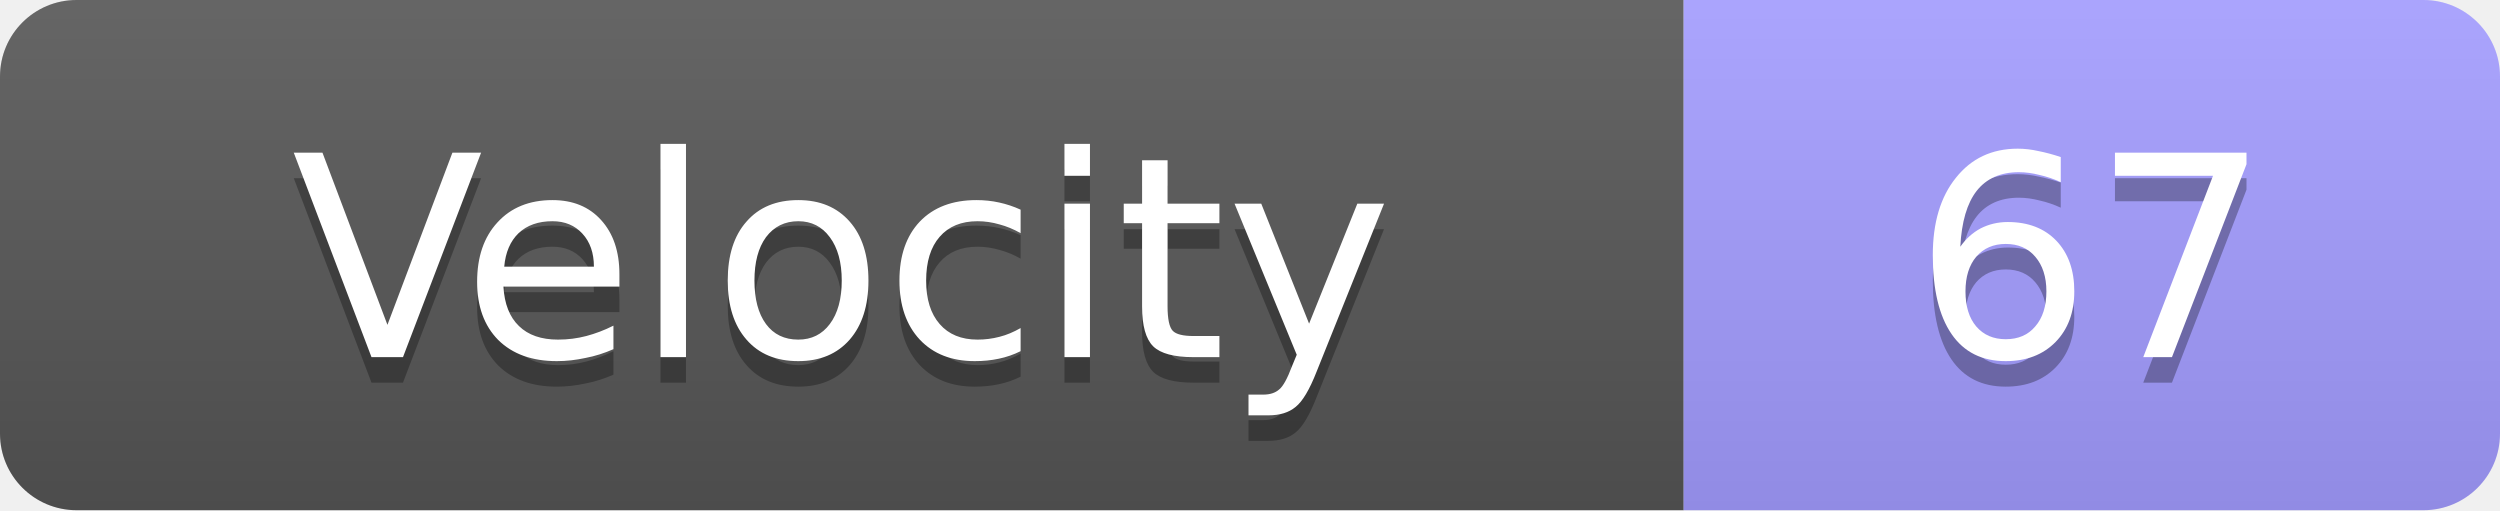
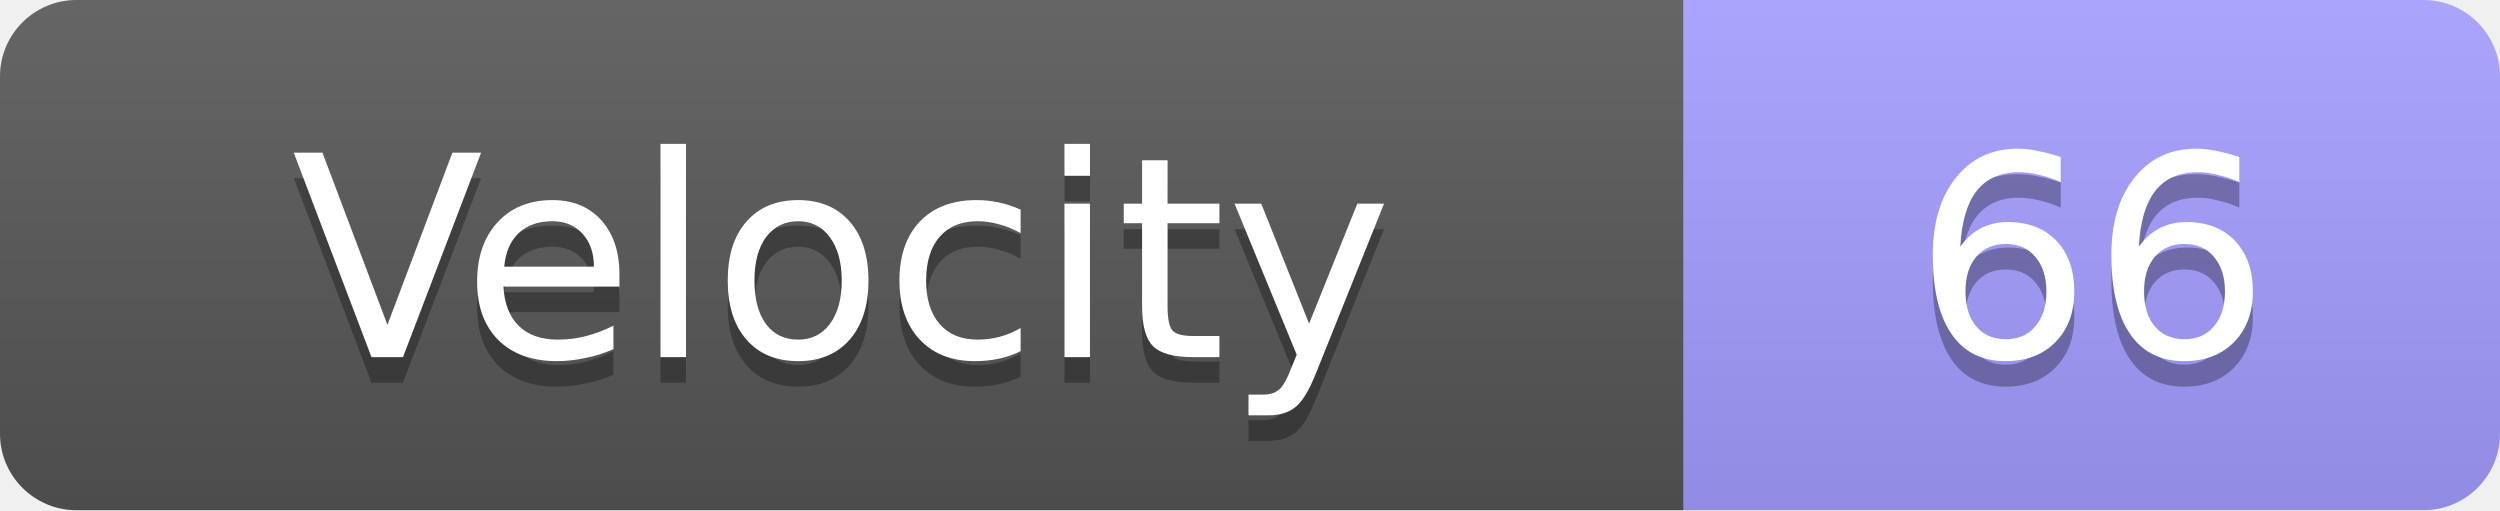
<svg xmlns="http://www.w3.org/2000/svg" width="98" height="20">
  <linearGradient id="s" x2="0" y2="100%">
    <stop offset="0" stop-color="#fff" stop-opacity=".1" />
    <stop offset="1" stop-opacity=".1" />
  </linearGradient>
  <clipPath id="r">
    <rect width="98" height="20" rx="3" fill="#fff" />
  </clipPath>
  <g clip-path="url(#r)">
    <rect width="66" height="20" fill="#555" />
    <rect x="66" width="32" height="20" fill="#a29bfe" />
    <rect width="98" height="20" fill="url(#s)" />
  </g>
  <g fill="#fff" text-anchor="middle" font-family="Verdana,Geneva,DejaVu Sans,sans-serif" text-rendering="geometricPrecision" font-size="11">
    <text x="33.0" y="15" fill="#010101" fill-opacity=".3">Velocity</text>
    <text x="33.0" y="14">Velocity</text>
-     <text x="82.0" y="15" fill="#010101" fill-opacity=".3">67</text>
-     <text x="82.0" y="14">67</text>
+     <text x="82.0" y="15" fill="#010101" fill-opacity=".3">66</text>
+     <text x="82.0" y="14">66</text>
  </g>
</svg>
